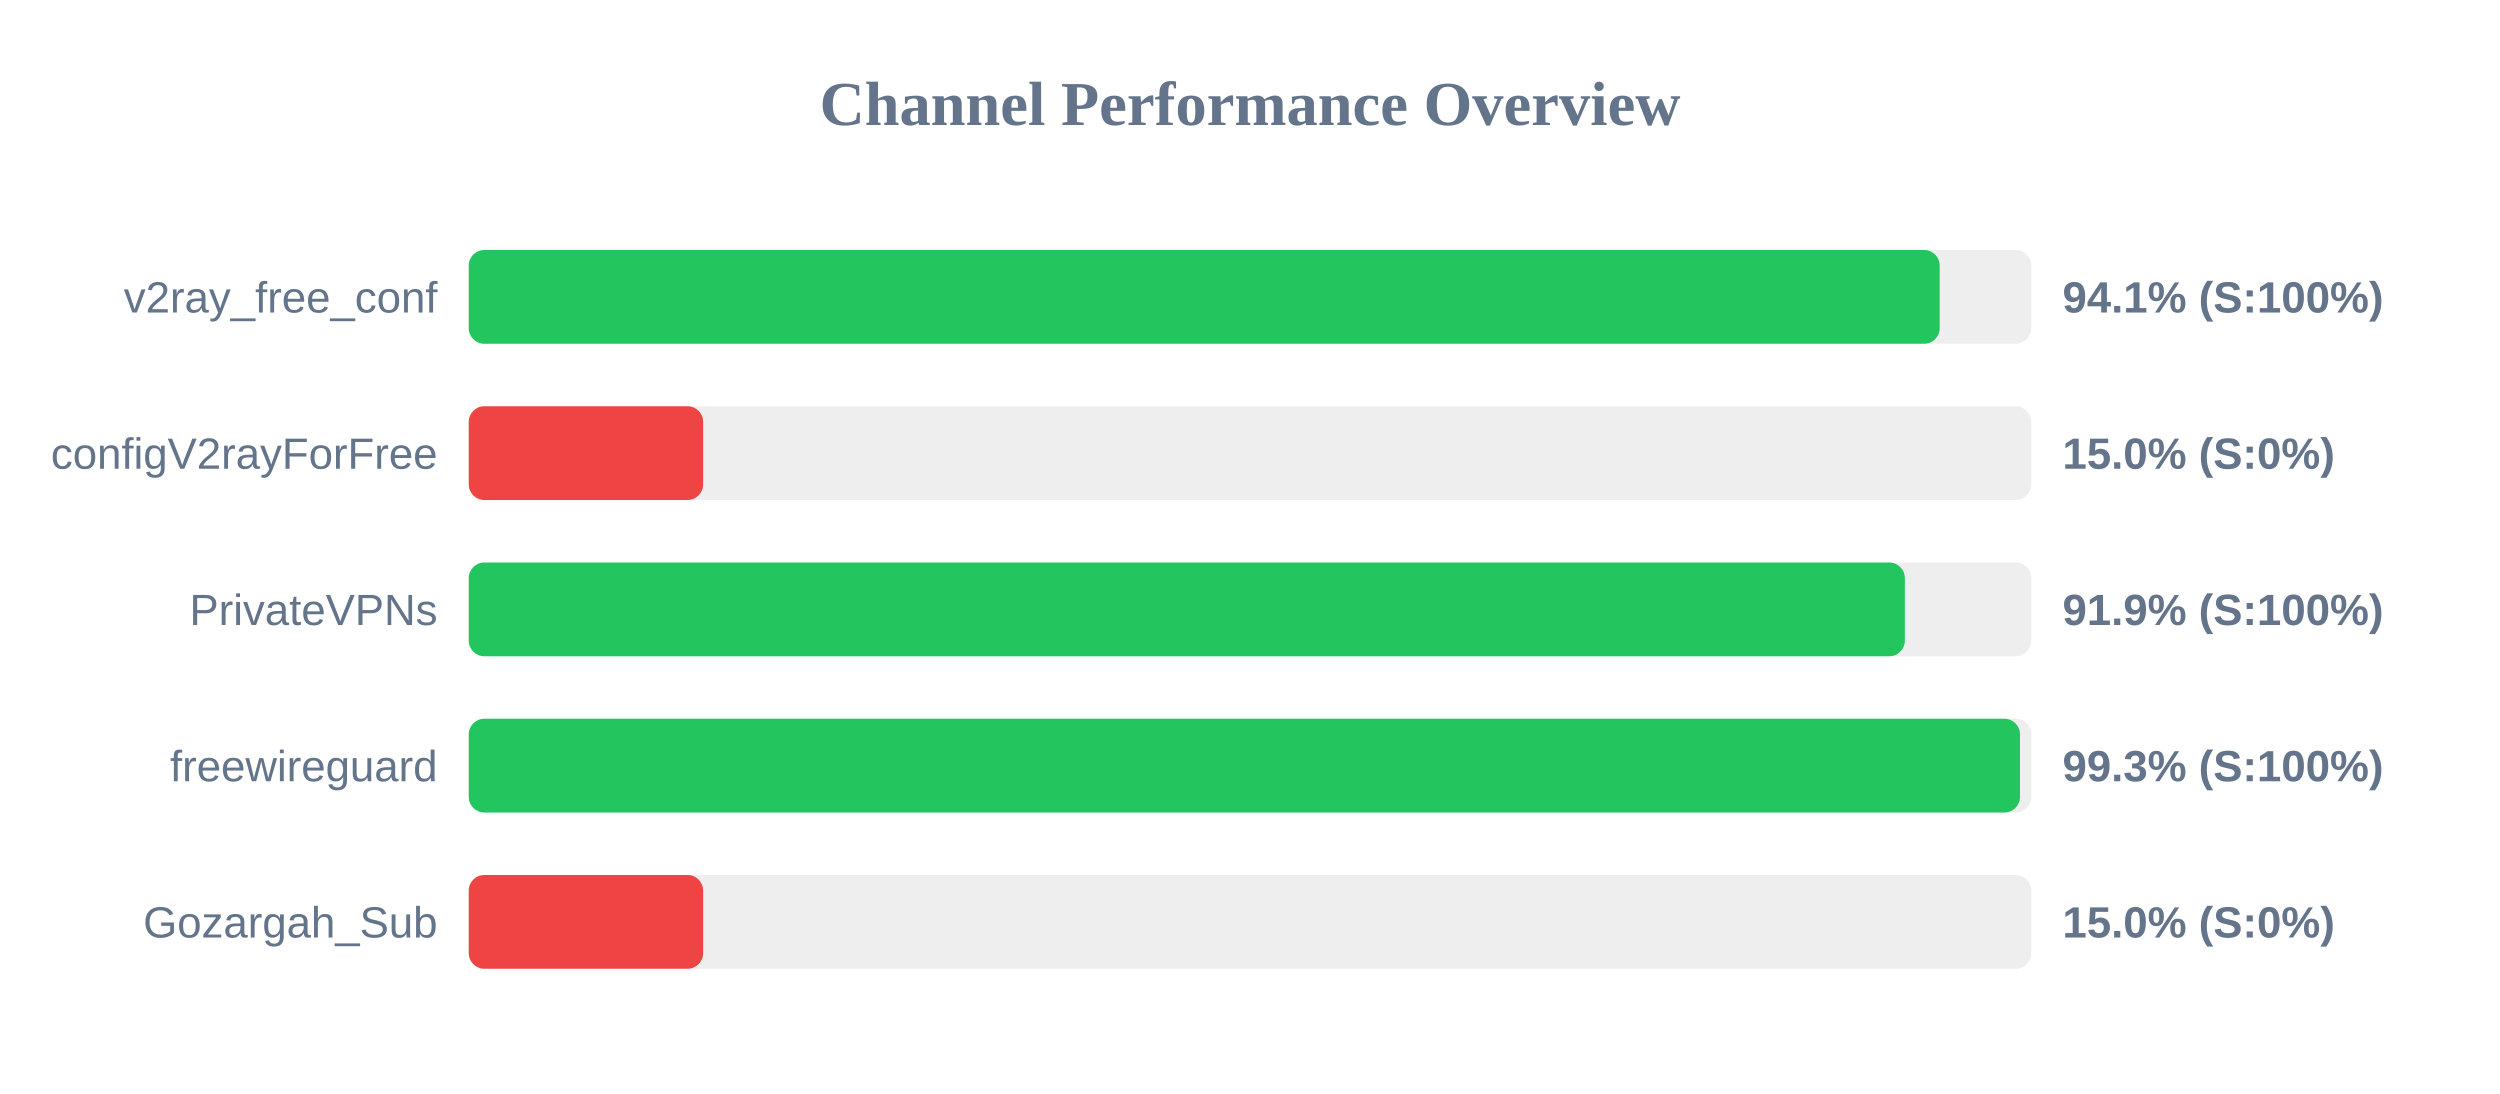
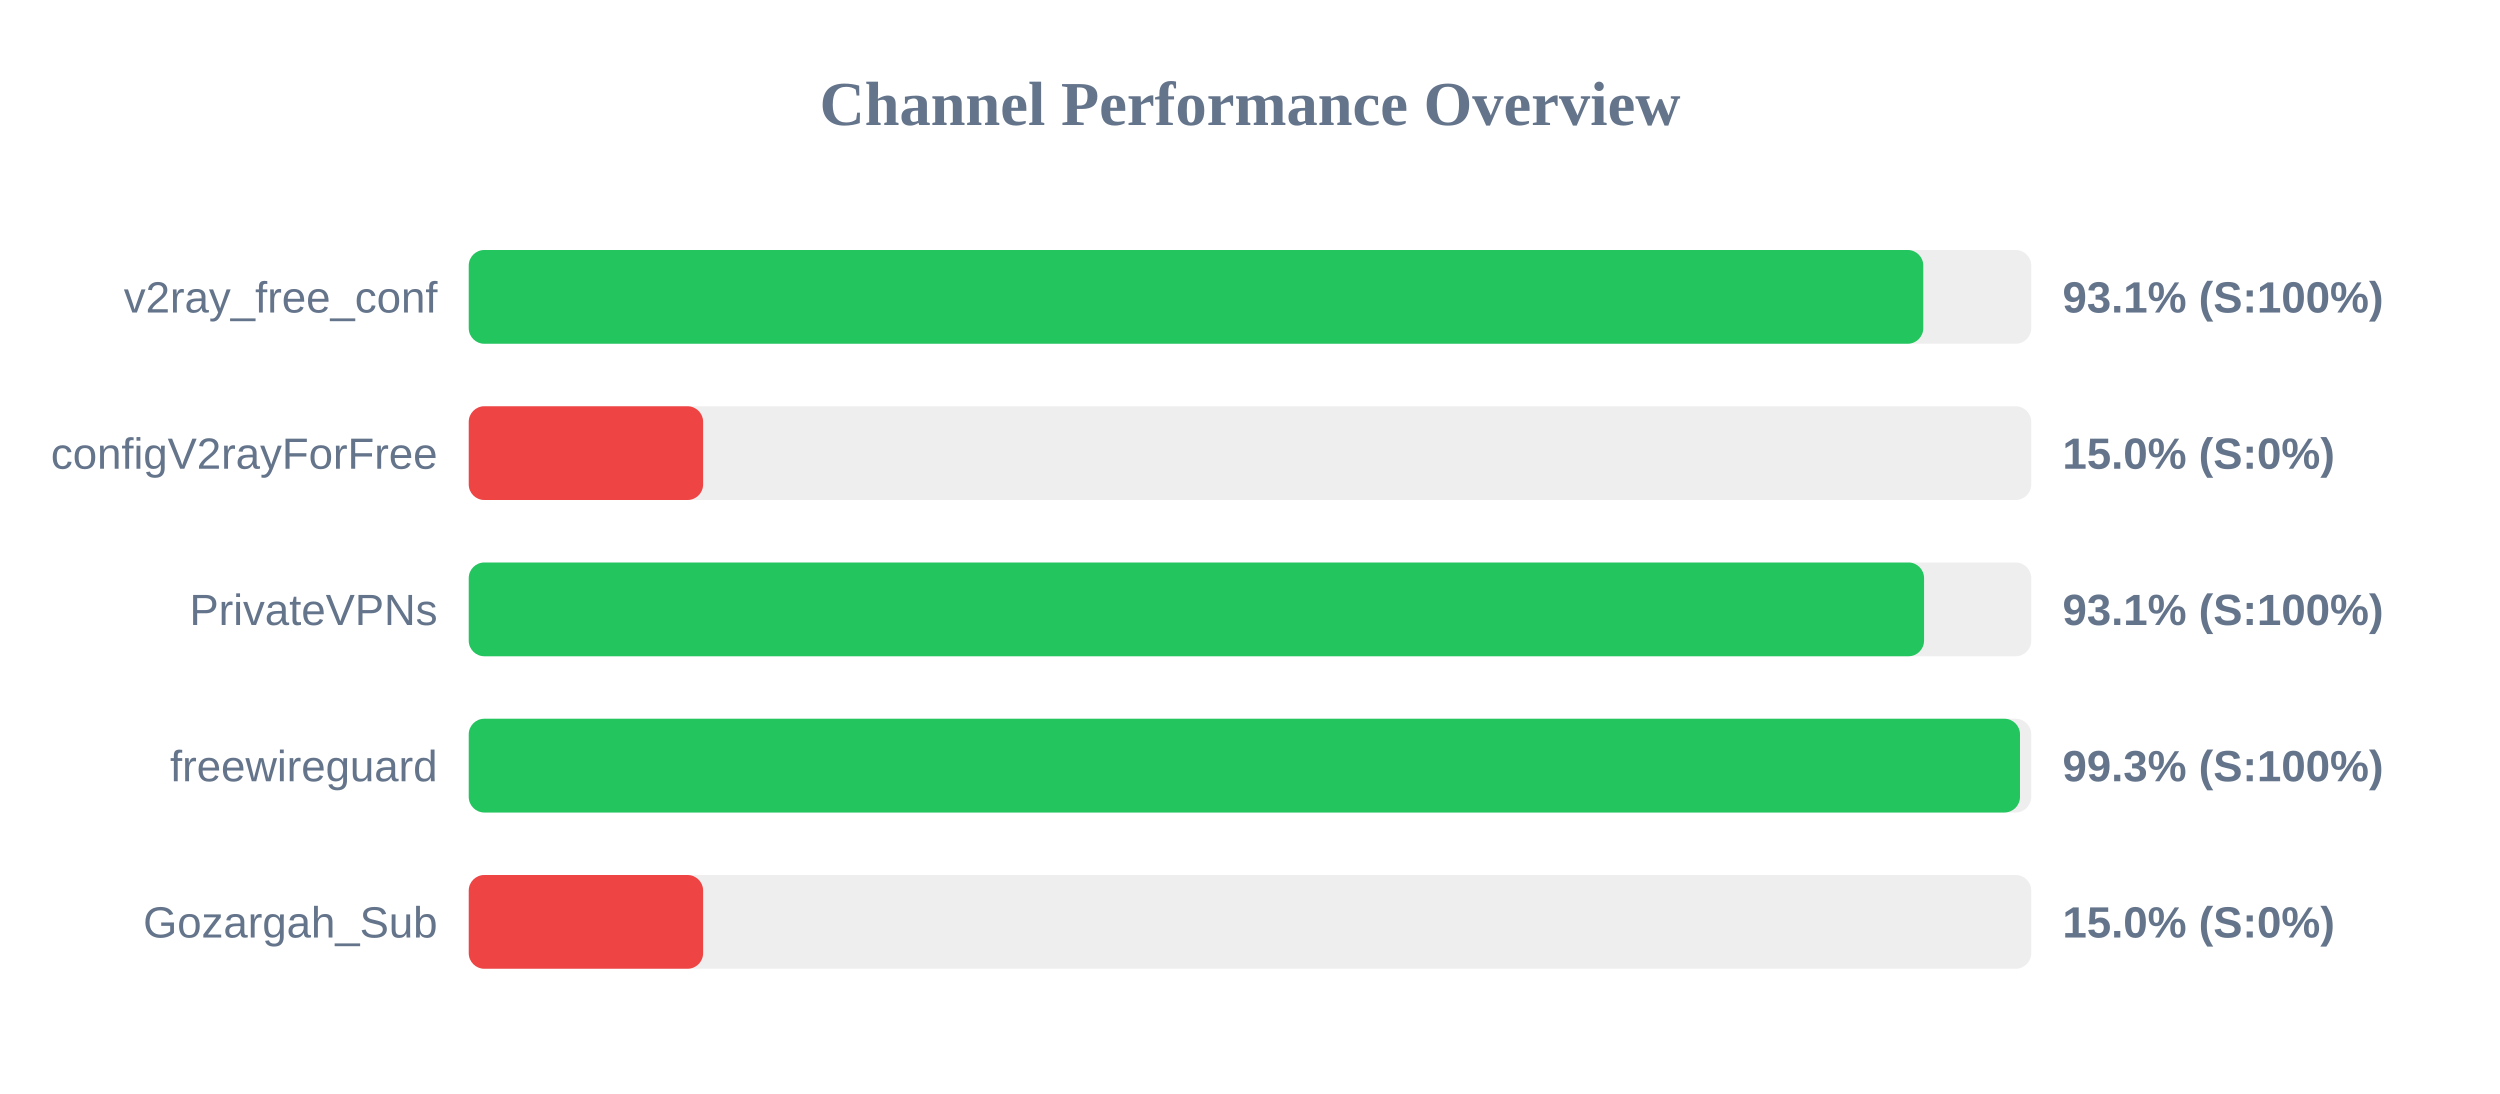
<svg xmlns="http://www.w3.org/2000/svg" width="800" height="350" version="1.1">
  <style>
        .row { font: 14px Arial; fill: #64748b; }
        .score { font: bold 14px Arial; fill: #64748b; }
    </style>
  <text x="400" y="40" text-anchor="middle" font-size="20px" font-weight="bold" fill="#64748b">Channel Performance Overview</text>
  <rect x="150" y="80" width="500" height="30" fill="#eee" rx="5" />
-   <rect x="150" y="80" width="470.7" height="30" fill="#22c55e" rx="5" />
+   <rect x="150" y="80" width="465.45" height="30" fill="#22c55e" rx="5" />
  <text x="140" y="100" text-anchor="end" class="row">v2ray_free_conf</text>
-   <text x="660" y="100" text-anchor="start" class="score">94.1% (S:100%)</text>
+   <text x="660" y="100" text-anchor="start" class="score">93.1% (S:100%)</text>
  <rect x="150" y="130" width="500" height="30" fill="#eee" rx="5" />
  <rect x="150" y="130" width="75.0" height="30" fill="#ef4444" rx="5" />
  <text x="140" y="150" text-anchor="end" class="row">configV2rayForFree</text>
  <text x="660" y="150" text-anchor="start" class="score">15.0% (S:0%)</text>
  <rect x="150" y="180" width="500" height="30" fill="#eee" rx="5" />
-   <rect x="150" y="180" width="459.55" height="30" fill="#22c55e" rx="5" />
+   <rect x="150" y="180" width="465.7" height="30" fill="#22c55e" rx="5" />
  <text x="140" y="200" text-anchor="end" class="row">PrivateVPNs</text>
-   <text x="660" y="200" text-anchor="start" class="score">91.9% (S:100%)</text>
+   <text x="660" y="200" text-anchor="start" class="score">93.1% (S:100%)</text>
  <rect x="150" y="230" width="500" height="30" fill="#eee" rx="5" />
  <rect x="150" y="230" width="496.4" height="30" fill="#22c55e" rx="5" />
  <text x="140" y="250" text-anchor="end" class="row">freewireguard</text>
  <text x="660" y="250" text-anchor="start" class="score">99.3% (S:100%)</text>
  <rect x="150" y="280" width="500" height="30" fill="#eee" rx="5" />
  <rect x="150" y="280" width="75.0" height="30" fill="#ef4444" rx="5" />
  <text x="140" y="300" text-anchor="end" class="row">Gozargah_Sub</text>
  <text x="660" y="300" text-anchor="start" class="score">15.0% (S:0%)</text>
</svg>
